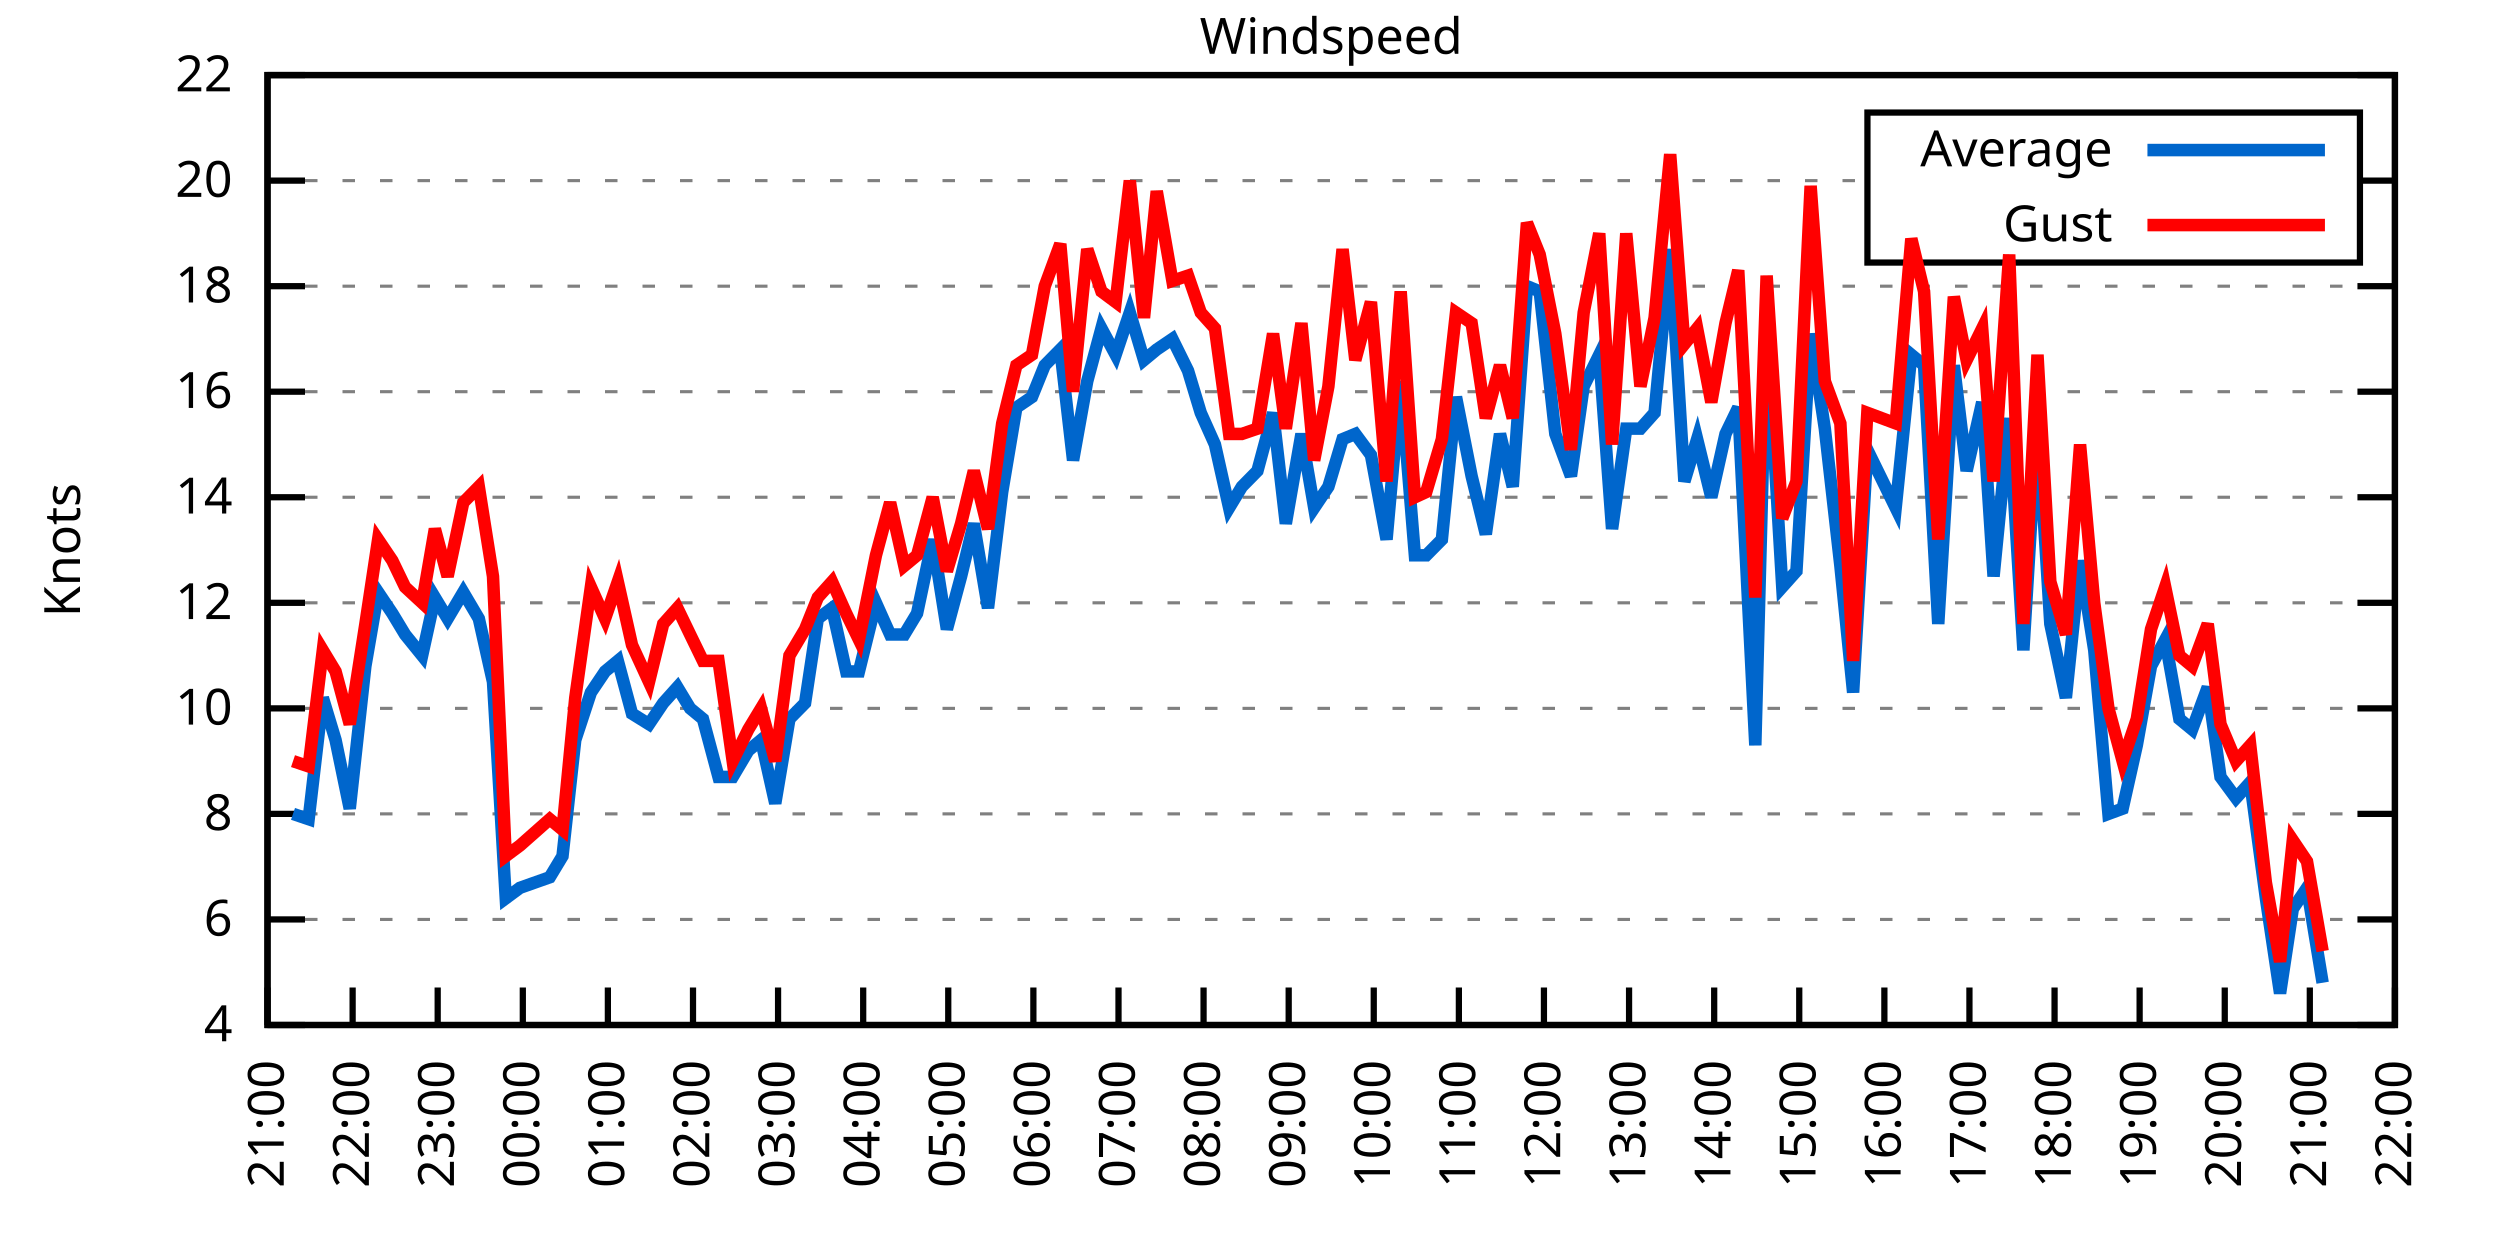
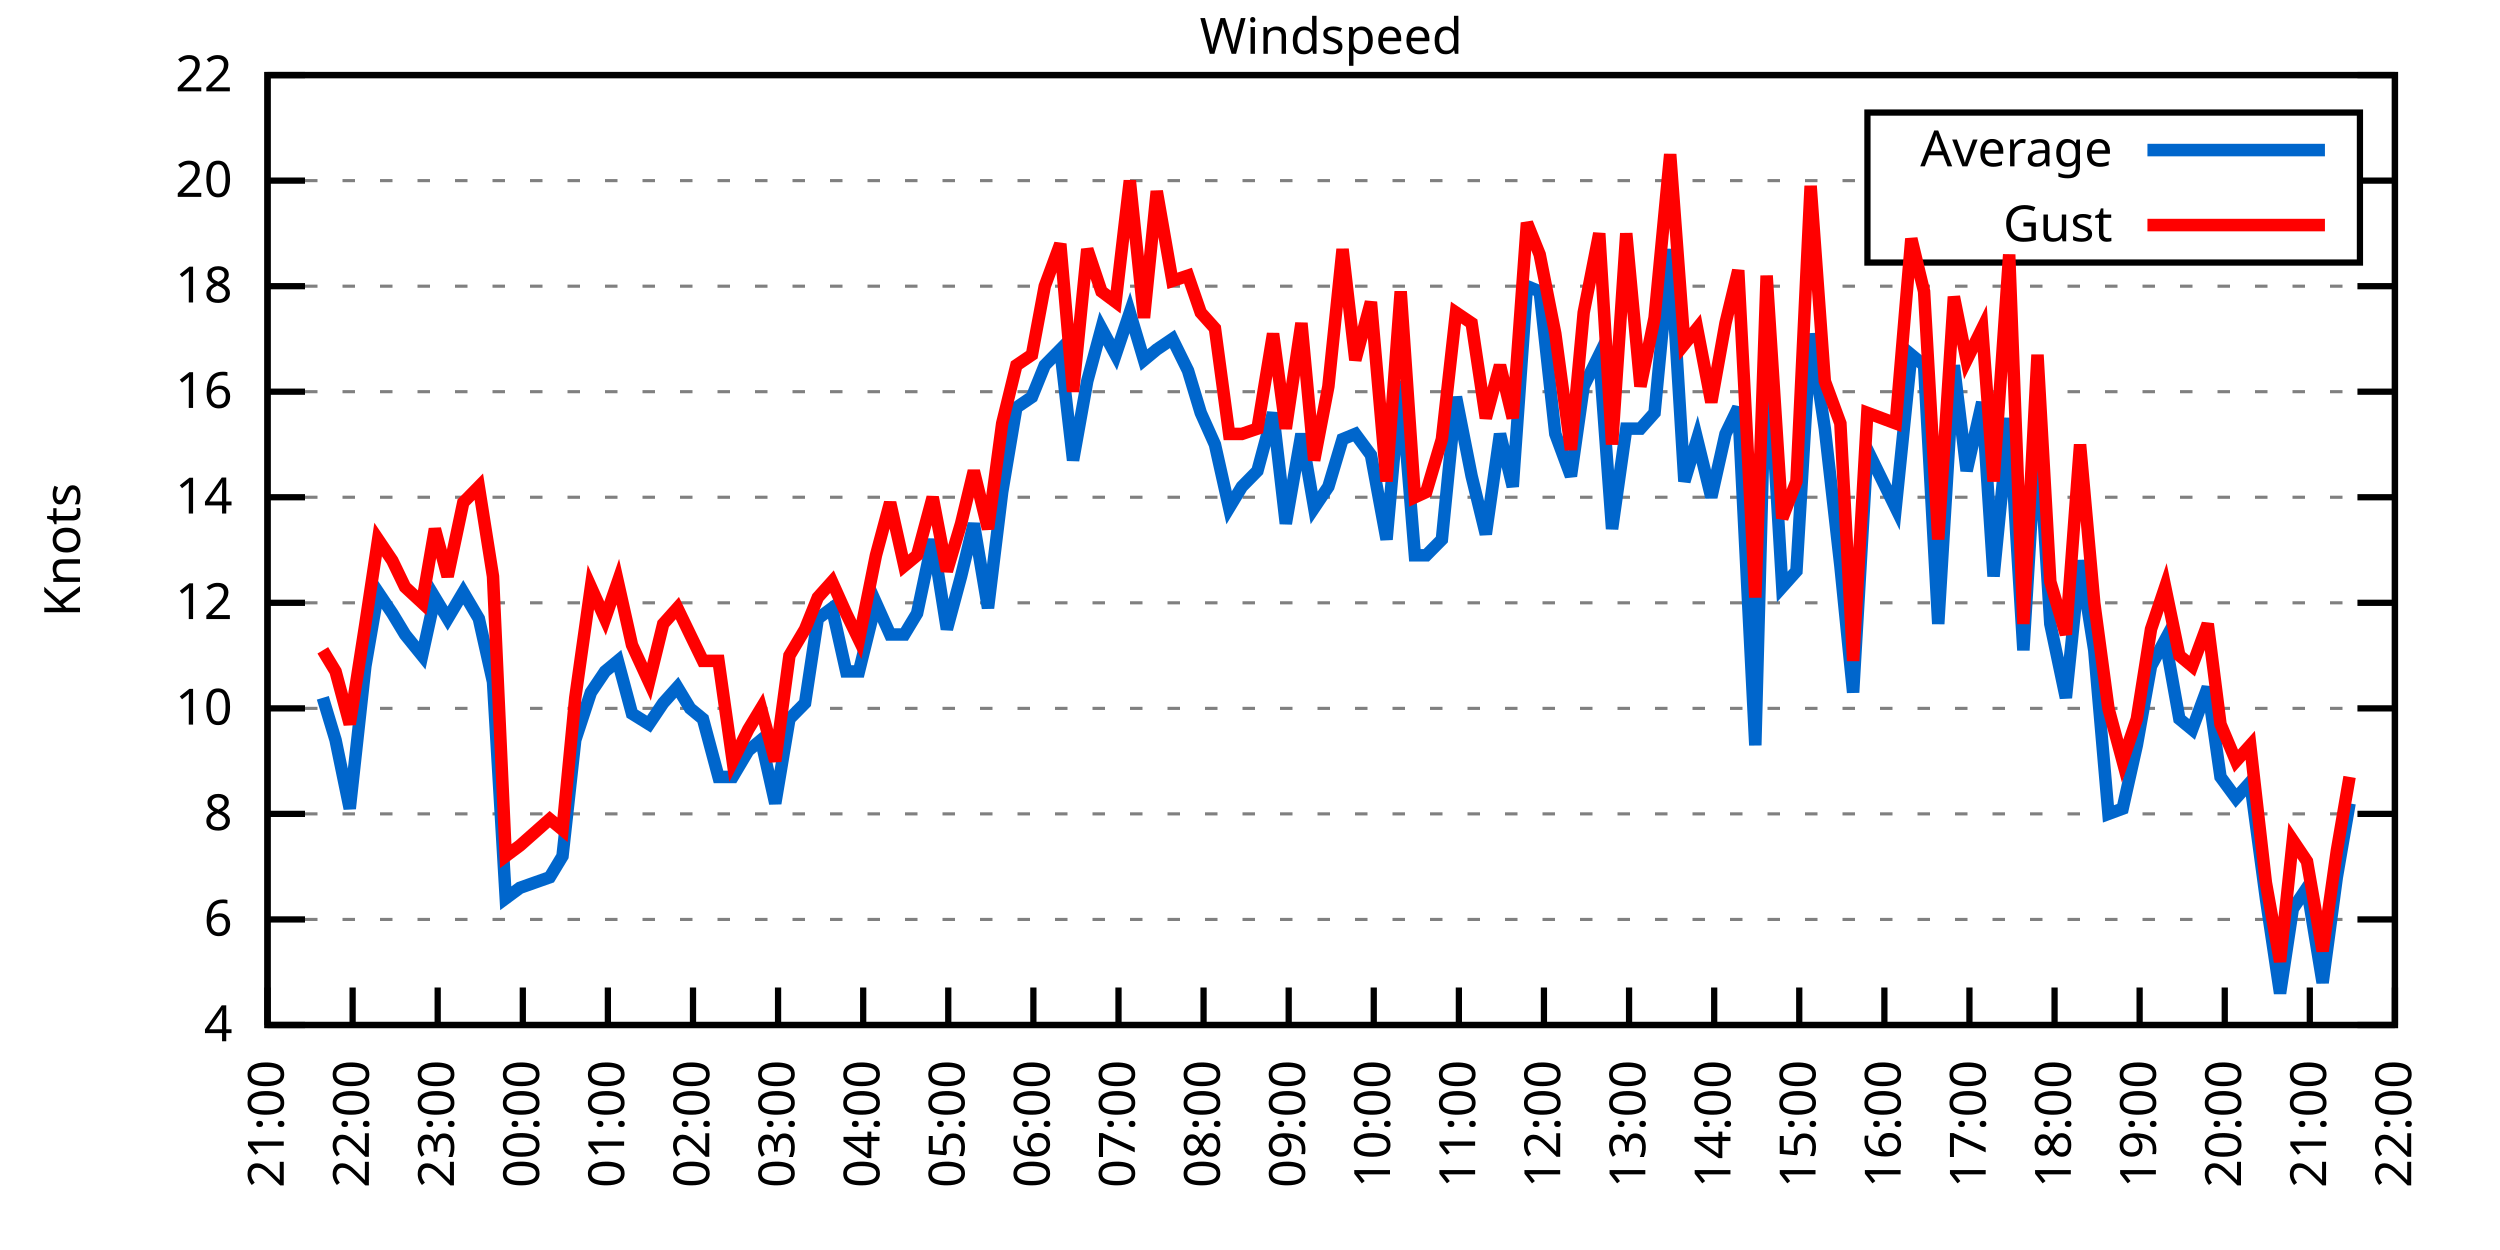
<svg xmlns="http://www.w3.org/2000/svg" xmlns:xlink="http://www.w3.org/1999/xlink" width="400" height="200" viewBox="0 0 400 200">
  <g id="gnuplot_canvas">
    <rect x="0" y="0" width="400" height="200" fill="none" />
    <defs>
      <circle id="gpDot" r="0.5" stroke-width="0.5" stroke="currentColor" />
      <path id="gpPt0" stroke-width="0.333" stroke="currentColor" d="M-1,0 h2 M0,-1 v2" />
      <path id="gpPt1" stroke-width="0.333" stroke="currentColor" d="M-1,-1 L1,1 M1,-1 L-1,1" />
      <path id="gpPt2" stroke-width="0.333" stroke="currentColor" d="M-1,0 L1,0 M0,-1 L0,1 M-1,-1 L1,1 M-1,1 L1,-1" />
      <rect id="gpPt3" stroke-width="0.333" stroke="currentColor" x="-1" y="-1" width="2" height="2" />
      <rect id="gpPt4" stroke-width="0.333" stroke="currentColor" fill="currentColor" x="-1" y="-1" width="2" height="2" />
      <circle id="gpPt5" stroke-width="0.333" stroke="currentColor" cx="0" cy="0" r="1" />
      <use xlink:href="#gpPt5" id="gpPt6" fill="currentColor" stroke="none" />
      <path id="gpPt7" stroke-width="0.333" stroke="currentColor" d="M0,-1.33 L-1.33,0.67 L1.33,0.67 z" />
      <use xlink:href="#gpPt7" id="gpPt8" fill="currentColor" stroke="none" />
      <use xlink:href="#gpPt7" id="gpPt9" stroke="currentColor" transform="rotate(180)" />
      <use xlink:href="#gpPt9" id="gpPt10" fill="currentColor" stroke="none" />
      <use xlink:href="#gpPt3" id="gpPt11" stroke="currentColor" transform="rotate(45)" />
      <use xlink:href="#gpPt11" id="gpPt12" fill="currentColor" stroke="none" />
      <path id="gpPt13" stroke-width="0.333" stroke="currentColor" d="M0,1.330 L1.265,0.411 L0.782,-1.067 L-0.782,-1.076 L-1.265,0.411 z" />
      <use xlink:href="#gpPt13" id="gpPt14" fill="currentColor" stroke="none" />
      <filter id="textbox" filterUnits="objectBoundingBox" x="0" y="0" height="1" width="1">
        <feFlood flood-color="white" flood-opacity="1" result="bgnd" />
        <feComposite in="SourceGraphic" in2="bgnd" operator="atop" />
      </filter>
      <filter id="greybox" filterUnits="objectBoundingBox" x="0" y="0" height="1" width="1">
        <feFlood flood-color="lightgrey" flood-opacity="1" result="grey" />
        <feComposite in="SourceGraphic" in2="grey" operator="atop" />
      </filter>
    </defs>
    <g fill="none" color="white" stroke="currentColor" stroke-width="1.00" stroke-linecap="butt" stroke-linejoin="miter">
</g>
    <g fill="none" color="black" stroke="currentColor" stroke-width="1.00" stroke-linecap="butt" stroke-linejoin="miter">
      <g stroke="none" shape-rendering="crispEdges">
        <polygon fill="rgb(255, 255, 255)" points="42.80,164.00 383.18,164.00 383.18,12.02 42.80,12.02 " />
      </g>
    </g>
    <g fill="none" color="black" stroke="currentColor" stroke-width="1.00" stroke-linecap="butt" stroke-linejoin="miter">
</g>
    <g fill="none" color="black" stroke="black" stroke-width="0.50" stroke-linecap="butt" stroke-linejoin="miter">
</g>
    <g fill="none" color="gray" stroke="currentColor" stroke-width="0.50" stroke-linecap="butt" stroke-linejoin="miter">
      <path stroke="gray" stroke-dasharray="2,4" class="gridline" d="M42.80,164.00 L383.19,164.00  " />
    </g>
    <g fill="none" color="gray" stroke="gray" stroke-width="1.00" stroke-linecap="butt" stroke-linejoin="miter">
</g>
    <g fill="none" color="black" stroke="currentColor" stroke-width="1.00" stroke-linecap="butt" stroke-linejoin="miter">
      <path stroke="black" d="M42.80,164.00 L48.80,164.00 M383.19,164.00 L377.19,164.00  " />
      <g transform="translate(37.20,166.60)" stroke="none" fill="black" font-family="Sans" font-size="8.00" text-anchor="end">
        <text>
          <tspan font-family="Sans"> 4</tspan>
        </text>
      </g>
    </g>
    <g fill="none" color="black" stroke="currentColor" stroke-width="1.00" stroke-linecap="butt" stroke-linejoin="miter">
</g>
    <g fill="none" color="black" stroke="black" stroke-width="0.50" stroke-linecap="butt" stroke-linejoin="miter">
</g>
    <g fill="none" color="gray" stroke="currentColor" stroke-width="0.50" stroke-linecap="butt" stroke-linejoin="miter">
      <path stroke="gray" stroke-dasharray="2,4" class="gridline" d="M42.80,147.11 L383.19,147.11  " />
    </g>
    <g fill="none" color="gray" stroke="gray" stroke-width="1.00" stroke-linecap="butt" stroke-linejoin="miter">
</g>
    <g fill="none" color="black" stroke="currentColor" stroke-width="1.00" stroke-linecap="butt" stroke-linejoin="miter">
      <path stroke="black" d="M42.80,147.11 L48.80,147.11 M383.19,147.11 L377.19,147.11  " />
      <g transform="translate(37.20,149.71)" stroke="none" fill="black" font-family="Sans" font-size="8.00" text-anchor="end">
        <text>
          <tspan font-family="Sans"> 6</tspan>
        </text>
      </g>
    </g>
    <g fill="none" color="black" stroke="currentColor" stroke-width="1.00" stroke-linecap="butt" stroke-linejoin="miter">
</g>
    <g fill="none" color="black" stroke="black" stroke-width="0.50" stroke-linecap="butt" stroke-linejoin="miter">
</g>
    <g fill="none" color="gray" stroke="currentColor" stroke-width="0.50" stroke-linecap="butt" stroke-linejoin="miter">
      <path stroke="gray" stroke-dasharray="2,4" class="gridline" d="M42.80,130.22 L383.19,130.22  " />
    </g>
    <g fill="none" color="gray" stroke="gray" stroke-width="1.00" stroke-linecap="butt" stroke-linejoin="miter">
</g>
    <g fill="none" color="black" stroke="currentColor" stroke-width="1.00" stroke-linecap="butt" stroke-linejoin="miter">
      <path stroke="black" d="M42.80,130.22 L48.80,130.22 M383.19,130.22 L377.19,130.22  " />
      <g transform="translate(37.20,132.82)" stroke="none" fill="black" font-family="Sans" font-size="8.00" text-anchor="end">
        <text>
          <tspan font-family="Sans"> 8</tspan>
        </text>
      </g>
    </g>
    <g fill="none" color="black" stroke="currentColor" stroke-width="1.00" stroke-linecap="butt" stroke-linejoin="miter">
</g>
    <g fill="none" color="black" stroke="black" stroke-width="0.50" stroke-linecap="butt" stroke-linejoin="miter">
</g>
    <g fill="none" color="gray" stroke="currentColor" stroke-width="0.50" stroke-linecap="butt" stroke-linejoin="miter">
      <path stroke="gray" stroke-dasharray="2,4" class="gridline" d="M42.80,113.34 L383.19,113.34  " />
    </g>
    <g fill="none" color="gray" stroke="gray" stroke-width="1.00" stroke-linecap="butt" stroke-linejoin="miter">
</g>
    <g fill="none" color="black" stroke="currentColor" stroke-width="1.00" stroke-linecap="butt" stroke-linejoin="miter">
      <path stroke="black" d="M42.80,113.34 L48.80,113.34 M383.19,113.34 L377.19,113.34  " />
      <g transform="translate(37.20,115.94)" stroke="none" fill="black" font-family="Sans" font-size="8.00" text-anchor="end">
        <text>
          <tspan font-family="Sans"> 10</tspan>
        </text>
      </g>
    </g>
    <g fill="none" color="black" stroke="currentColor" stroke-width="1.00" stroke-linecap="butt" stroke-linejoin="miter">
</g>
    <g fill="none" color="black" stroke="black" stroke-width="0.50" stroke-linecap="butt" stroke-linejoin="miter">
</g>
    <g fill="none" color="gray" stroke="currentColor" stroke-width="0.50" stroke-linecap="butt" stroke-linejoin="miter">
      <path stroke="gray" stroke-dasharray="2,4" class="gridline" d="M42.80,96.45 L383.19,96.45  " />
    </g>
    <g fill="none" color="gray" stroke="gray" stroke-width="1.00" stroke-linecap="butt" stroke-linejoin="miter">
</g>
    <g fill="none" color="black" stroke="currentColor" stroke-width="1.00" stroke-linecap="butt" stroke-linejoin="miter">
      <path stroke="black" d="M42.80,96.45 L48.80,96.45 M383.19,96.45 L377.19,96.45  " />
      <g transform="translate(37.20,99.05)" stroke="none" fill="black" font-family="Sans" font-size="8.00" text-anchor="end">
        <text>
          <tspan font-family="Sans"> 12</tspan>
        </text>
      </g>
    </g>
    <g fill="none" color="black" stroke="currentColor" stroke-width="1.00" stroke-linecap="butt" stroke-linejoin="miter">
</g>
    <g fill="none" color="black" stroke="black" stroke-width="0.50" stroke-linecap="butt" stroke-linejoin="miter">
</g>
    <g fill="none" color="gray" stroke="currentColor" stroke-width="0.50" stroke-linecap="butt" stroke-linejoin="miter">
      <path stroke="gray" stroke-dasharray="2,4" class="gridline" d="M42.80,79.56 L383.19,79.56  " />
    </g>
    <g fill="none" color="gray" stroke="gray" stroke-width="1.00" stroke-linecap="butt" stroke-linejoin="miter">
</g>
    <g fill="none" color="black" stroke="currentColor" stroke-width="1.00" stroke-linecap="butt" stroke-linejoin="miter">
      <path stroke="black" d="M42.80,79.56 L48.80,79.56 M383.19,79.56 L377.19,79.56  " />
      <g transform="translate(37.20,82.16)" stroke="none" fill="black" font-family="Sans" font-size="8.00" text-anchor="end">
        <text>
          <tspan font-family="Sans"> 14</tspan>
        </text>
      </g>
    </g>
    <g fill="none" color="black" stroke="currentColor" stroke-width="1.00" stroke-linecap="butt" stroke-linejoin="miter">
</g>
    <g fill="none" color="black" stroke="black" stroke-width="0.50" stroke-linecap="butt" stroke-linejoin="miter">
</g>
    <g fill="none" color="gray" stroke="currentColor" stroke-width="0.50" stroke-linecap="butt" stroke-linejoin="miter">
      <path stroke="gray" stroke-dasharray="2,4" class="gridline" d="M42.80,62.67 L383.19,62.67  " />
    </g>
    <g fill="none" color="gray" stroke="gray" stroke-width="1.00" stroke-linecap="butt" stroke-linejoin="miter">
</g>
    <g fill="none" color="black" stroke="currentColor" stroke-width="1.00" stroke-linecap="butt" stroke-linejoin="miter">
      <path stroke="black" d="M42.80,62.67 L48.80,62.67 M383.19,62.67 L377.19,62.67  " />
      <g transform="translate(37.20,65.27)" stroke="none" fill="black" font-family="Sans" font-size="8.00" text-anchor="end">
        <text>
          <tspan font-family="Sans"> 16</tspan>
        </text>
      </g>
    </g>
    <g fill="none" color="black" stroke="currentColor" stroke-width="1.00" stroke-linecap="butt" stroke-linejoin="miter">
</g>
    <g fill="none" color="black" stroke="black" stroke-width="0.50" stroke-linecap="butt" stroke-linejoin="miter">
</g>
    <g fill="none" color="gray" stroke="currentColor" stroke-width="0.50" stroke-linecap="butt" stroke-linejoin="miter">
      <path stroke="gray" stroke-dasharray="2,4" class="gridline" d="M42.80,45.79 L383.19,45.79  " />
    </g>
    <g fill="none" color="gray" stroke="gray" stroke-width="1.00" stroke-linecap="butt" stroke-linejoin="miter">
</g>
    <g fill="none" color="black" stroke="currentColor" stroke-width="1.00" stroke-linecap="butt" stroke-linejoin="miter">
      <path stroke="black" d="M42.80,45.79 L48.80,45.79 M383.19,45.79 L377.19,45.79  " />
      <g transform="translate(37.20,48.39)" stroke="none" fill="black" font-family="Sans" font-size="8.00" text-anchor="end">
        <text>
          <tspan font-family="Sans"> 18</tspan>
        </text>
      </g>
    </g>
    <g fill="none" color="black" stroke="currentColor" stroke-width="1.00" stroke-linecap="butt" stroke-linejoin="miter">
</g>
    <g fill="none" color="black" stroke="black" stroke-width="0.50" stroke-linecap="butt" stroke-linejoin="miter">
</g>
    <g fill="none" color="gray" stroke="currentColor" stroke-width="0.50" stroke-linecap="butt" stroke-linejoin="miter">
      <path stroke="gray" stroke-dasharray="2,4" class="gridline" d="M42.80,28.90 L298.79,28.90 M377.59,28.90 L383.19,28.90  " />
    </g>
    <g fill="none" color="gray" stroke="gray" stroke-width="1.00" stroke-linecap="butt" stroke-linejoin="miter">
</g>
    <g fill="none" color="black" stroke="currentColor" stroke-width="1.00" stroke-linecap="butt" stroke-linejoin="miter">
      <path stroke="black" d="M42.80,28.90 L48.80,28.90 M383.19,28.90 L377.19,28.90  " />
      <g transform="translate(37.20,31.50)" stroke="none" fill="black" font-family="Sans" font-size="8.00" text-anchor="end">
        <text>
          <tspan font-family="Sans"> 20</tspan>
        </text>
      </g>
    </g>
    <g fill="none" color="black" stroke="currentColor" stroke-width="1.00" stroke-linecap="butt" stroke-linejoin="miter">
</g>
    <g fill="none" color="black" stroke="black" stroke-width="0.50" stroke-linecap="butt" stroke-linejoin="miter">
</g>
    <g fill="none" color="gray" stroke="currentColor" stroke-width="0.50" stroke-linecap="butt" stroke-linejoin="miter">
      <path stroke="gray" stroke-dasharray="2,4" class="gridline" d="M42.80,12.01 L383.19,12.01  " />
    </g>
    <g fill="none" color="gray" stroke="gray" stroke-width="1.00" stroke-linecap="butt" stroke-linejoin="miter">
</g>
    <g fill="none" color="black" stroke="currentColor" stroke-width="1.00" stroke-linecap="butt" stroke-linejoin="miter">
      <path stroke="black" d="M42.80,12.01 L48.80,12.01 M383.19,12.01 L377.19,12.01  " />
      <g transform="translate(37.20,14.61)" stroke="none" fill="black" font-family="Sans" font-size="8.00" text-anchor="end">
        <text>
          <tspan font-family="Sans"> 22</tspan>
        </text>
      </g>
    </g>
    <g fill="none" color="black" stroke="currentColor" stroke-width="1.00" stroke-linecap="butt" stroke-linejoin="miter">
      <path stroke="black" d="M42.80,164.00 L42.80,158.00  " />
      <g transform="translate(45.40,169.60) rotate(270.00)" stroke="none" fill="black" font-family="Sans" font-size="8.00" text-anchor="end">
        <text>
          <tspan font-family="Sans">21:00</tspan>
        </text>
      </g>
    </g>
    <g fill="none" color="black" stroke="currentColor" stroke-width="1.00" stroke-linecap="butt" stroke-linejoin="miter">
      <path stroke="black" d="M56.42,164.00 L56.42,158.00  " />
      <g transform="translate(59.02,169.60) rotate(270.00)" stroke="none" fill="black" font-family="Sans" font-size="8.00" text-anchor="end">
        <text>
          <tspan font-family="Sans">22:00</tspan>
        </text>
      </g>
    </g>
    <g fill="none" color="black" stroke="currentColor" stroke-width="1.00" stroke-linecap="butt" stroke-linejoin="miter">
      <path stroke="black" d="M70.03,164.00 L70.03,158.00  " />
      <g transform="translate(72.63,169.60) rotate(270.00)" stroke="none" fill="black" font-family="Sans" font-size="8.00" text-anchor="end">
        <text>
          <tspan font-family="Sans">23:00</tspan>
        </text>
      </g>
    </g>
    <g fill="none" color="black" stroke="currentColor" stroke-width="1.00" stroke-linecap="butt" stroke-linejoin="miter">
      <path stroke="black" d="M83.65,164.00 L83.65,158.00  " />
      <g transform="translate(86.25,169.60) rotate(270.00)" stroke="none" fill="black" font-family="Sans" font-size="8.00" text-anchor="end">
        <text>
          <tspan font-family="Sans">00:00</tspan>
        </text>
      </g>
    </g>
    <g fill="none" color="black" stroke="currentColor" stroke-width="1.00" stroke-linecap="butt" stroke-linejoin="miter">
      <path stroke="black" d="M97.26,164.00 L97.26,158.00  " />
      <g transform="translate(99.86,169.60) rotate(270.00)" stroke="none" fill="black" font-family="Sans" font-size="8.00" text-anchor="end">
        <text>
          <tspan font-family="Sans">01:00</tspan>
        </text>
      </g>
    </g>
    <g fill="none" color="black" stroke="currentColor" stroke-width="1.00" stroke-linecap="butt" stroke-linejoin="miter">
      <path stroke="black" d="M110.88,164.00 L110.88,158.00  " />
      <g transform="translate(113.48,169.60) rotate(270.00)" stroke="none" fill="black" font-family="Sans" font-size="8.00" text-anchor="end">
        <text>
          <tspan font-family="Sans">02:00</tspan>
        </text>
      </g>
    </g>
    <g fill="none" color="black" stroke="currentColor" stroke-width="1.00" stroke-linecap="butt" stroke-linejoin="miter">
      <path stroke="black" d="M124.49,164.00 L124.49,158.00  " />
      <g transform="translate(127.09,169.60) rotate(270.00)" stroke="none" fill="black" font-family="Sans" font-size="8.00" text-anchor="end">
        <text>
          <tspan font-family="Sans">03:00</tspan>
        </text>
      </g>
    </g>
    <g fill="none" color="black" stroke="currentColor" stroke-width="1.00" stroke-linecap="butt" stroke-linejoin="miter">
      <path stroke="black" d="M138.11,164.00 L138.11,158.00  " />
      <g transform="translate(140.71,169.60) rotate(270.00)" stroke="none" fill="black" font-family="Sans" font-size="8.00" text-anchor="end">
        <text>
          <tspan font-family="Sans">04:00</tspan>
        </text>
      </g>
    </g>
    <g fill="none" color="black" stroke="currentColor" stroke-width="1.00" stroke-linecap="butt" stroke-linejoin="miter">
      <path stroke="black" d="M151.72,164.00 L151.72,158.00  " />
      <g transform="translate(154.32,169.60) rotate(270.00)" stroke="none" fill="black" font-family="Sans" font-size="8.00" text-anchor="end">
        <text>
          <tspan font-family="Sans">05:00</tspan>
        </text>
      </g>
    </g>
    <g fill="none" color="black" stroke="currentColor" stroke-width="1.00" stroke-linecap="butt" stroke-linejoin="miter">
      <path stroke="black" d="M165.34,164.00 L165.34,158.00  " />
      <g transform="translate(167.94,169.60) rotate(270.00)" stroke="none" fill="black" font-family="Sans" font-size="8.00" text-anchor="end">
        <text>
          <tspan font-family="Sans">06:00</tspan>
        </text>
      </g>
    </g>
    <g fill="none" color="black" stroke="currentColor" stroke-width="1.00" stroke-linecap="butt" stroke-linejoin="miter">
      <path stroke="black" d="M178.96,164.00 L178.96,158.00  " />
      <g transform="translate(181.56,169.60) rotate(270.00)" stroke="none" fill="black" font-family="Sans" font-size="8.00" text-anchor="end">
        <text>
          <tspan font-family="Sans">07:00</tspan>
        </text>
      </g>
    </g>
    <g fill="none" color="black" stroke="currentColor" stroke-width="1.00" stroke-linecap="butt" stroke-linejoin="miter">
      <path stroke="black" d="M192.57,164.00 L192.57,158.00  " />
      <g transform="translate(195.17,169.60) rotate(270.00)" stroke="none" fill="black" font-family="Sans" font-size="8.00" text-anchor="end">
        <text>
          <tspan font-family="Sans">08:00</tspan>
        </text>
      </g>
    </g>
    <g fill="none" color="black" stroke="currentColor" stroke-width="1.00" stroke-linecap="butt" stroke-linejoin="miter">
      <path stroke="black" d="M206.19,164.00 L206.19,158.00  " />
      <g transform="translate(208.79,169.60) rotate(270.00)" stroke="none" fill="black" font-family="Sans" font-size="8.00" text-anchor="end">
        <text>
          <tspan font-family="Sans">09:00</tspan>
        </text>
      </g>
    </g>
    <g fill="none" color="black" stroke="currentColor" stroke-width="1.00" stroke-linecap="butt" stroke-linejoin="miter">
      <path stroke="black" d="M219.80,164.00 L219.80,158.00  " />
      <g transform="translate(222.40,169.60) rotate(270.00)" stroke="none" fill="black" font-family="Sans" font-size="8.00" text-anchor="end">
        <text>
          <tspan font-family="Sans">10:00</tspan>
        </text>
      </g>
    </g>
    <g fill="none" color="black" stroke="currentColor" stroke-width="1.00" stroke-linecap="butt" stroke-linejoin="miter">
      <path stroke="black" d="M233.42,164.00 L233.42,158.00  " />
      <g transform="translate(236.02,169.60) rotate(270.00)" stroke="none" fill="black" font-family="Sans" font-size="8.00" text-anchor="end">
        <text>
          <tspan font-family="Sans">11:00</tspan>
        </text>
      </g>
    </g>
    <g fill="none" color="black" stroke="currentColor" stroke-width="1.00" stroke-linecap="butt" stroke-linejoin="miter">
      <path stroke="black" d="M247.03,164.00 L247.03,158.00  " />
      <g transform="translate(249.63,169.60) rotate(270.00)" stroke="none" fill="black" font-family="Sans" font-size="8.00" text-anchor="end">
        <text>
          <tspan font-family="Sans">12:00</tspan>
        </text>
      </g>
    </g>
    <g fill="none" color="black" stroke="currentColor" stroke-width="1.00" stroke-linecap="butt" stroke-linejoin="miter">
      <path stroke="black" d="M260.65,164.00 L260.65,158.00  " />
      <g transform="translate(263.25,169.60) rotate(270.00)" stroke="none" fill="black" font-family="Sans" font-size="8.00" text-anchor="end">
        <text>
          <tspan font-family="Sans">13:00</tspan>
        </text>
      </g>
    </g>
    <g fill="none" color="black" stroke="currentColor" stroke-width="1.00" stroke-linecap="butt" stroke-linejoin="miter">
      <path stroke="black" d="M274.27,164.00 L274.27,158.00  " />
      <g transform="translate(276.87,169.60) rotate(270.00)" stroke="none" fill="black" font-family="Sans" font-size="8.00" text-anchor="end">
        <text>
          <tspan font-family="Sans">14:00</tspan>
        </text>
      </g>
    </g>
    <g fill="none" color="black" stroke="currentColor" stroke-width="1.00" stroke-linecap="butt" stroke-linejoin="miter">
      <path stroke="black" d="M287.88,164.00 L287.88,158.00  " />
      <g transform="translate(290.48,169.60) rotate(270.00)" stroke="none" fill="black" font-family="Sans" font-size="8.00" text-anchor="end">
        <text>
          <tspan font-family="Sans">15:00</tspan>
        </text>
      </g>
    </g>
    <g fill="none" color="black" stroke="currentColor" stroke-width="1.00" stroke-linecap="butt" stroke-linejoin="miter">
      <path stroke="black" d="M301.50,164.00 L301.50,158.00  " />
      <g transform="translate(304.10,169.60) rotate(270.00)" stroke="none" fill="black" font-family="Sans" font-size="8.00" text-anchor="end">
        <text>
          <tspan font-family="Sans">16:00</tspan>
        </text>
      </g>
    </g>
    <g fill="none" color="black" stroke="currentColor" stroke-width="1.00" stroke-linecap="butt" stroke-linejoin="miter">
      <path stroke="black" d="M315.11,164.00 L315.11,158.00  " />
      <g transform="translate(317.71,169.60) rotate(270.00)" stroke="none" fill="black" font-family="Sans" font-size="8.00" text-anchor="end">
        <text>
          <tspan font-family="Sans">17:00</tspan>
        </text>
      </g>
    </g>
    <g fill="none" color="black" stroke="currentColor" stroke-width="1.00" stroke-linecap="butt" stroke-linejoin="miter">
      <path stroke="black" d="M328.73,164.00 L328.73,158.00  " />
      <g transform="translate(331.33,169.60) rotate(270.00)" stroke="none" fill="black" font-family="Sans" font-size="8.00" text-anchor="end">
        <text>
          <tspan font-family="Sans">18:00</tspan>
        </text>
      </g>
    </g>
    <g fill="none" color="black" stroke="currentColor" stroke-width="1.00" stroke-linecap="butt" stroke-linejoin="miter">
      <path stroke="black" d="M342.34,164.00 L342.34,158.00  " />
      <g transform="translate(344.94,169.60) rotate(270.00)" stroke="none" fill="black" font-family="Sans" font-size="8.00" text-anchor="end">
        <text>
          <tspan font-family="Sans">19:00</tspan>
        </text>
      </g>
    </g>
    <g fill="none" color="black" stroke="currentColor" stroke-width="1.00" stroke-linecap="butt" stroke-linejoin="miter">
      <path stroke="black" d="M355.96,164.00 L355.96,158.00  " />
      <g transform="translate(358.56,169.60) rotate(270.00)" stroke="none" fill="black" font-family="Sans" font-size="8.00" text-anchor="end">
        <text>
          <tspan font-family="Sans">20:00</tspan>
        </text>
      </g>
    </g>
    <g fill="none" color="black" stroke="currentColor" stroke-width="1.00" stroke-linecap="butt" stroke-linejoin="miter">
      <path stroke="black" d="M369.57,164.00 L369.57,158.00  " />
      <g transform="translate(372.17,169.60) rotate(270.00)" stroke="none" fill="black" font-family="Sans" font-size="8.00" text-anchor="end">
        <text>
          <tspan font-family="Sans">21:00</tspan>
        </text>
      </g>
    </g>
    <g fill="none" color="black" stroke="currentColor" stroke-width="1.00" stroke-linecap="butt" stroke-linejoin="miter">
      <path stroke="black" d="M383.19,164.00 L383.19,158.00  " />
      <g transform="translate(385.79,169.60) rotate(270.00)" stroke="none" fill="black" font-family="Sans" font-size="8.00" text-anchor="end">
        <text>
          <tspan font-family="Sans">22:00</tspan>
        </text>
      </g>
    </g>
    <g fill="none" color="black" stroke="currentColor" stroke-width="1.00" stroke-linecap="butt" stroke-linejoin="miter">
</g>
    <g fill="none" color="black" stroke="currentColor" stroke-width="1.00" stroke-linecap="butt" stroke-linejoin="miter">
      <path stroke="black" d="M42.80,12.01 L42.80,164.00 L383.19,164.00 L383.19,12.01 L42.80,12.01 Z  " />
    </g>
    <g fill="none" color="black" stroke="currentColor" stroke-width="1.00" stroke-linecap="butt" stroke-linejoin="miter">
</g>
    <g fill="none" color="black" stroke="currentColor" stroke-width="1.00" stroke-linecap="butt" stroke-linejoin="miter">
      <path stroke="black" d="M298.79,42.01 L298.79,18.01 L377.59,18.01 L377.59,42.01 L298.79,42.01 Z  " />
    </g>
    <g id="Windspeed_plot_1">
      <g fill="none" color="white" stroke="black" stroke-width="2.00" stroke-linecap="butt" stroke-linejoin="miter">
</g>
      <g fill="none" color="black" stroke="currentColor" stroke-width="2.00" stroke-linecap="butt" stroke-linejoin="miter">
        <g transform="translate(337.99,26.61)" stroke="none" fill="black" font-family="Sans" font-size="8.00" text-anchor="end">
          <text>
            <tspan font-family="Sans">Average</tspan>
          </text>
        </g>
      </g>
      <g fill="none" color="black" stroke="currentColor" stroke-width="2.00" stroke-linecap="butt" stroke-linejoin="miter">
-         <path stroke="rgb(  0, 102, 204)" d="M343.59,24.01 L371.99,24.01 M46.88,130.22 L49.38,131.07 L51.65,111.65 L53.69,118.40 L55.96,129.38 L58.46,106.58   L60.50,94.76 L62.77,98.14 L64.81,101.52 L67.54,104.89 L69.58,95.60 L71.62,98.98 L74.12,94.76 L76.61,98.98   L78.88,109.11 L80.92,143.73 L83.19,142.05 L87.96,140.36 L90.00,136.98 L92.04,118.40 L94.54,110.80 L96.81,107.43   L98.85,105.74 L101.12,114.18 L103.84,115.87 L106.11,112.49 L108.38,109.96 L110.42,113.34 L112.47,115.03 L114.96,124.31   L117.23,124.31 L119.73,120.09 L121.77,118.40 L124.04,128.54 L126.31,115.03 L128.81,112.49 L130.85,98.98 L133.12,97.29   L135.39,107.43 L137.43,107.43 L140.15,96.45 L142.42,101.52 L144.69,101.52 L146.73,98.14 L149.23,86.32 L151.50,100.67   L153.77,92.23 L155.81,83.78 L158.08,97.29 L160.35,78.72 L162.62,65.21 L165.11,63.52 L167.16,58.45 L169.65,55.92   L171.69,73.65 L173.96,60.98 L176.23,52.54 L178.50,56.76 L180.77,50.01 L183.04,57.61 L185.08,55.92 L187.58,54.23   L190.08,59.30 L192.12,66.05 L194.39,71.12 L196.66,81.25 L198.70,77.87 L201.19,75.34 L203.69,66.05 L205.73,83.78   L208.23,69.43 L210.27,81.25 L212.54,77.87 L214.81,70.27 L216.85,69.43 L219.35,72.81 L221.85,86.32 L224.11,60.98   L226.38,88.85 L228.20,88.85 L230.70,86.32 L232.96,63.52 L235.46,76.18 L237.73,85.47 L240.00,69.43 L242.04,77.87   L244.31,45.79 L246.35,46.63 L248.85,69.43 L251.35,76.18 L253.39,61.83 L255.88,56.76 L257.93,84.63 L260.20,68.58   L262.47,68.58 L264.73,66.05 L267.23,39.87 L269.50,77.03 L271.54,70.27 L273.81,79.56 L276.08,69.43 L278.12,65.21   L280.85,119.25 L282.66,51.70 L285.16,93.92 L287.43,91.38 L289.70,53.39 L291.97,68.58 L294.46,90.54 L296.50,110.80   L298.77,71.96 L303.31,81.25 L305.81,56.76 L307.85,58.45 L310.12,99.83 L312.62,58.45 L314.66,75.34 L317.15,64.36   L318.97,92.23 L321.47,66.90 L323.74,104.05 L326.00,66.90 L328.05,99.83 L330.54,111.65 L332.81,89.69 L335.08,104.05   L337.35,130.22 L339.62,129.38 L341.89,119.25 L344.16,106.58 L346.43,102.36 L348.70,115.03 L350.74,116.71 L353.24,109.96   L355.28,124.31 L357.77,127.69 L360.04,125.16 L362.54,143.73 L364.81,158.93 L366.85,145.42 L369.12,142.05 L371.62,157.24    " />
+         <path stroke="rgb(  0, 102, 204)" d="M343.59,24.01 L371.99,24.01 M51.65,111.65 L53.69,118.40 L55.96,129.38 L58.46,106.58 L60.50,94.76 L62.77,98.14   L64.81,101.52 L67.54,104.89 L69.58,95.60 L71.62,98.98 L74.12,94.76 L76.61,98.98 L78.88,109.11 L80.92,143.73   L83.19,142.05 L87.96,140.36 L90.00,136.98 L92.04,118.40 L94.54,110.80 L96.81,107.43 L98.85,105.74 L101.12,114.18   L103.84,115.87 L106.11,112.49 L108.38,109.96 L110.42,113.34 L112.47,115.03 L114.96,124.31 L117.23,124.31 L119.73,120.09   L121.77,118.40 L124.04,128.54 L126.31,115.03 L128.81,112.49 L130.85,98.98 L133.12,97.29 L135.39,107.43 L137.43,107.43   L140.15,96.45 L142.42,101.52 L144.69,101.52 L146.73,98.14 L149.23,86.32 L151.50,100.67 L153.77,92.23 L155.81,83.78   L158.08,97.29 L160.35,78.72 L162.62,65.21 L165.11,63.52 L167.16,58.45 L169.65,55.92 L171.69,73.65 L173.96,60.98   L176.23,52.54 L178.50,56.76 L180.77,50.01 L183.04,57.61 L185.08,55.92 L187.58,54.23 L190.08,59.30 L192.12,66.05   L194.39,71.12 L196.66,81.25 L198.70,77.87 L201.19,75.34 L203.69,66.05 L205.73,83.78 L208.23,69.43 L210.27,81.25   L212.54,77.87 L214.81,70.27 L216.85,69.43 L219.35,72.81 L221.85,86.32 L224.11,60.98 L226.38,88.85 L228.20,88.85   L230.70,86.32 L232.96,63.52 L235.46,76.18 L237.73,85.47 L240.00,69.43 L242.04,77.87 L244.31,45.79 L246.35,46.63   L248.85,69.43 L251.35,76.18 L253.39,61.83 L255.88,56.76 L257.93,84.63 L260.20,68.58 L262.47,68.58 L264.73,66.05   L267.23,39.87 L269.50,77.03 L271.54,70.27 L273.81,79.56 L276.08,69.43 L278.12,65.21 L280.85,119.25 L282.66,51.70   L285.16,93.92 L287.43,91.38 L289.70,53.39 L291.97,68.58 L294.46,90.54 L296.50,110.80 L298.77,71.96 L303.31,81.25   L305.81,56.76 L307.85,58.45 L310.12,99.83 L312.62,58.45 L314.66,75.34 L317.15,64.36 L318.97,92.23 L321.47,66.90   L323.74,104.05 L326.00,66.90 L328.05,99.83 L330.54,111.65 L332.81,89.69 L335.08,104.05 L337.35,130.22 L339.62,129.38   L341.89,119.25 L344.16,106.58 L346.43,102.36 L348.70,115.03 L350.74,116.71 L353.24,109.96 L355.28,124.31 L357.77,127.69   L360.04,125.16 L362.54,143.73 L364.81,158.93 L366.85,145.42 L369.12,142.05 L371.62,157.24 L373.89,140.36 L375.93,128.54    " />
      </g>
    </g>
    <g id="Windspeed_plot_2">
      <g fill="none" color="black" stroke="currentColor" stroke-width="2.00" stroke-linecap="butt" stroke-linejoin="miter">
        <g transform="translate(337.99,38.61)" stroke="none" fill="black" font-family="Sans" font-size="8.00" text-anchor="end">
          <text>
            <tspan font-family="Sans">Gust</tspan>
          </text>
        </g>
      </g>
      <g fill="none" color="black" stroke="currentColor" stroke-width="2.00" stroke-linecap="butt" stroke-linejoin="miter">
-         <path stroke="rgb(255,   0,   0)" d="M343.59,36.01 L371.99,36.01 M46.88,121.78 L49.38,122.62 L51.65,104.05 L53.69,107.43 L55.96,115.87 L58.46,99.83   L60.50,86.32 L62.77,89.69 L64.81,93.92 L67.54,96.45 L69.58,84.63 L71.62,92.23 L74.12,80.41 L76.61,77.87   L78.88,92.23 L80.92,136.98 L83.19,135.29 L87.96,131.07 L90.00,132.76 L92.04,111.65 L94.54,93.92 L96.81,98.98   L98.85,93.07 L101.12,103.20 L103.84,109.11 L106.11,99.83 L108.38,97.29 L110.42,101.52 L112.47,105.74 L114.96,105.74   L117.23,121.78 L119.73,116.71 L121.77,113.34 L124.04,121.78 L126.31,104.89 L128.81,100.67 L130.85,95.60 L133.12,93.07   L135.39,98.14 L137.43,102.36 L140.15,88.85 L142.42,80.41 L144.69,90.54 L146.73,88.85 L149.23,79.56 L151.50,91.38   L153.77,83.78 L155.81,75.34 L158.08,84.63 L160.35,67.74 L162.62,58.45 L165.11,56.76 L167.16,45.79 L169.65,39.03   L171.69,62.67 L173.96,39.87 L176.23,46.63 L178.50,48.32 L180.77,28.90 L183.04,50.85 L185.08,30.59 L187.58,44.94   L190.08,44.10 L192.12,50.01 L194.39,52.54 L196.66,69.43 L198.70,69.43 L201.19,68.58 L203.69,53.39 L205.73,68.58   L208.23,51.70 L210.27,73.65 L212.54,61.83 L214.81,39.87 L216.85,57.61 L219.35,48.32 L221.85,77.03 L224.11,46.63   L226.38,79.56 L228.20,78.72 L230.70,70.27 L232.96,50.01 L235.46,51.70 L237.73,66.90 L240.00,58.45 L242.04,66.90   L244.31,35.65 L246.35,40.72 L248.85,53.39 L251.35,71.96 L253.39,50.01 L255.88,37.34 L257.93,71.12 L260.20,37.34   L262.47,61.83 L264.73,50.85 L267.23,24.68 L269.50,55.07 L271.54,52.54 L273.81,64.36 L276.08,51.70 L278.12,43.25   L280.85,95.60 L282.66,44.10 L285.16,82.94 L287.43,77.03 L289.70,29.74 L291.97,60.98 L294.46,67.74 L296.50,105.74   L298.77,66.05 L303.31,67.74 L305.81,38.19 L307.85,46.63 L310.12,86.32 L312.62,47.47 L314.66,57.61 L317.15,52.54   L318.97,77.03 L321.47,40.72 L323.74,99.83 L326.00,56.76 L328.05,93.07 L330.54,101.52 L332.81,71.12 L335.08,96.45   L337.35,113.34 L339.62,121.78 L341.89,115.03 L344.16,100.67 L346.43,93.92 L348.70,104.89 L350.74,106.58 L353.24,99.83   L355.28,115.87 L357.77,121.78 L360.04,119.25 L362.54,141.20 L364.81,153.87 L366.85,134.45 L369.12,137.82 L371.62,152.18    " />
+         <path stroke="rgb(255,   0,   0)" d="M343.59,36.01 L371.99,36.01 M51.65,104.05 L53.69,107.43 L55.96,115.87 L58.46,99.83 L60.50,86.32 L62.77,89.69   L64.81,93.92 L67.54,96.45 L69.58,84.63 L71.62,92.23 L74.12,80.41 L76.61,77.87 L78.88,92.23 L80.92,136.98   L83.19,135.29 L87.96,131.07 L90.00,132.76 L92.04,111.65 L94.54,93.92 L96.81,98.98 L98.85,93.07 L101.12,103.20   L103.84,109.11 L106.11,99.83 L108.38,97.29 L110.42,101.52 L112.47,105.74 L114.96,105.74 L117.23,121.78 L119.73,116.71   L121.77,113.34 L124.04,121.78 L126.31,104.89 L128.81,100.67 L130.85,95.60 L133.12,93.07 L135.39,98.14 L137.43,102.36   L140.15,88.85 L142.42,80.41 L144.69,90.54 L146.73,88.85 L149.23,79.56 L151.50,91.38 L153.77,83.78 L155.81,75.34   L158.08,84.63 L160.35,67.74 L162.62,58.45 L165.11,56.76 L167.16,45.79 L169.65,39.03 L171.69,62.67 L173.96,39.87   L176.23,46.63 L178.50,48.32 L180.77,28.90 L183.04,50.85 L185.08,30.59 L187.58,44.94 L190.08,44.10 L192.12,50.01   L194.39,52.54 L196.66,69.43 L198.70,69.43 L201.19,68.58 L203.69,53.39 L205.73,68.58 L208.23,51.70 L210.27,73.65   L212.54,61.83 L214.81,39.87 L216.85,57.61 L219.35,48.32 L221.85,77.03 L224.11,46.63 L226.38,79.56 L228.20,78.72   L230.70,70.27 L232.96,50.01 L235.46,51.70 L237.73,66.90 L240.00,58.45 L242.04,66.90 L244.31,35.65 L246.35,40.72   L248.85,53.39 L251.35,71.96 L253.39,50.01 L255.88,37.34 L257.93,71.12 L260.20,37.34 L262.47,61.83 L264.73,50.85   L267.23,24.68 L269.50,55.07 L271.54,52.54 L273.81,64.36 L276.08,51.70 L278.12,43.25 L280.85,95.60 L282.66,44.10   L285.16,82.94 L287.43,77.03 L289.70,29.74 L291.97,60.98 L294.46,67.74 L296.50,105.74 L298.77,66.05 L303.31,67.74   L305.81,38.19 L307.85,46.63 L310.12,86.32 L312.62,47.47 L314.66,57.61 L317.15,52.54 L318.97,77.03 L321.47,40.72   L323.74,99.83 L326.00,56.76 L328.05,93.07 L330.54,101.52 L332.81,71.12 L335.08,96.45 L337.35,113.34 L339.62,121.78   L341.89,115.03 L344.16,100.67 L346.43,93.92 L348.70,104.89 L350.74,106.58 L353.24,99.83 L355.28,115.87 L357.77,121.78   L360.04,119.25 L362.54,141.20 L364.81,153.87 L366.85,134.45 L369.12,137.82 L371.62,152.18 L373.89,136.14 L375.93,124.31    " />
      </g>
    </g>
    <g fill="none" color="black" stroke="currentColor" stroke-width="2.00" stroke-linecap="butt" stroke-linejoin="miter">
</g>
    <g fill="none" color="black" stroke="black" stroke-width="1.00" stroke-linecap="butt" stroke-linejoin="miter">
</g>
    <g fill="none" color="black" stroke="currentColor" stroke-width="1.00" stroke-linecap="butt" stroke-linejoin="miter">
      <path stroke="black" d="M42.80,12.01 L42.80,164.00 L383.19,164.00 L383.19,12.01 L42.80,12.01 Z  " />
      <g transform="translate(12.80,88.01) rotate(270.00)" stroke="none" fill="black" font-family="Sans" font-size="8.00" text-anchor="middle">
        <text>
          <tspan font-family="Sans">Knots</tspan>
        </text>
      </g>
    </g>
    <g fill="none" color="black" stroke="currentColor" stroke-width="1.00" stroke-linecap="butt" stroke-linejoin="miter">
</g>
    <g fill="none" color="black" stroke="currentColor" stroke-width="1.00" stroke-linecap="butt" stroke-linejoin="miter">
      <g transform="translate(212.99,8.61)" stroke="none" fill="black" font-family="Sans" font-size="8.00" text-anchor="middle">
        <text>
          <tspan font-family="Sans">Windspeed</tspan>
        </text>
      </g>
    </g>
    <g fill="none" color="black" stroke="currentColor" stroke-width="1.00" stroke-linecap="butt" stroke-linejoin="miter">
</g>
  </g>
</svg>
